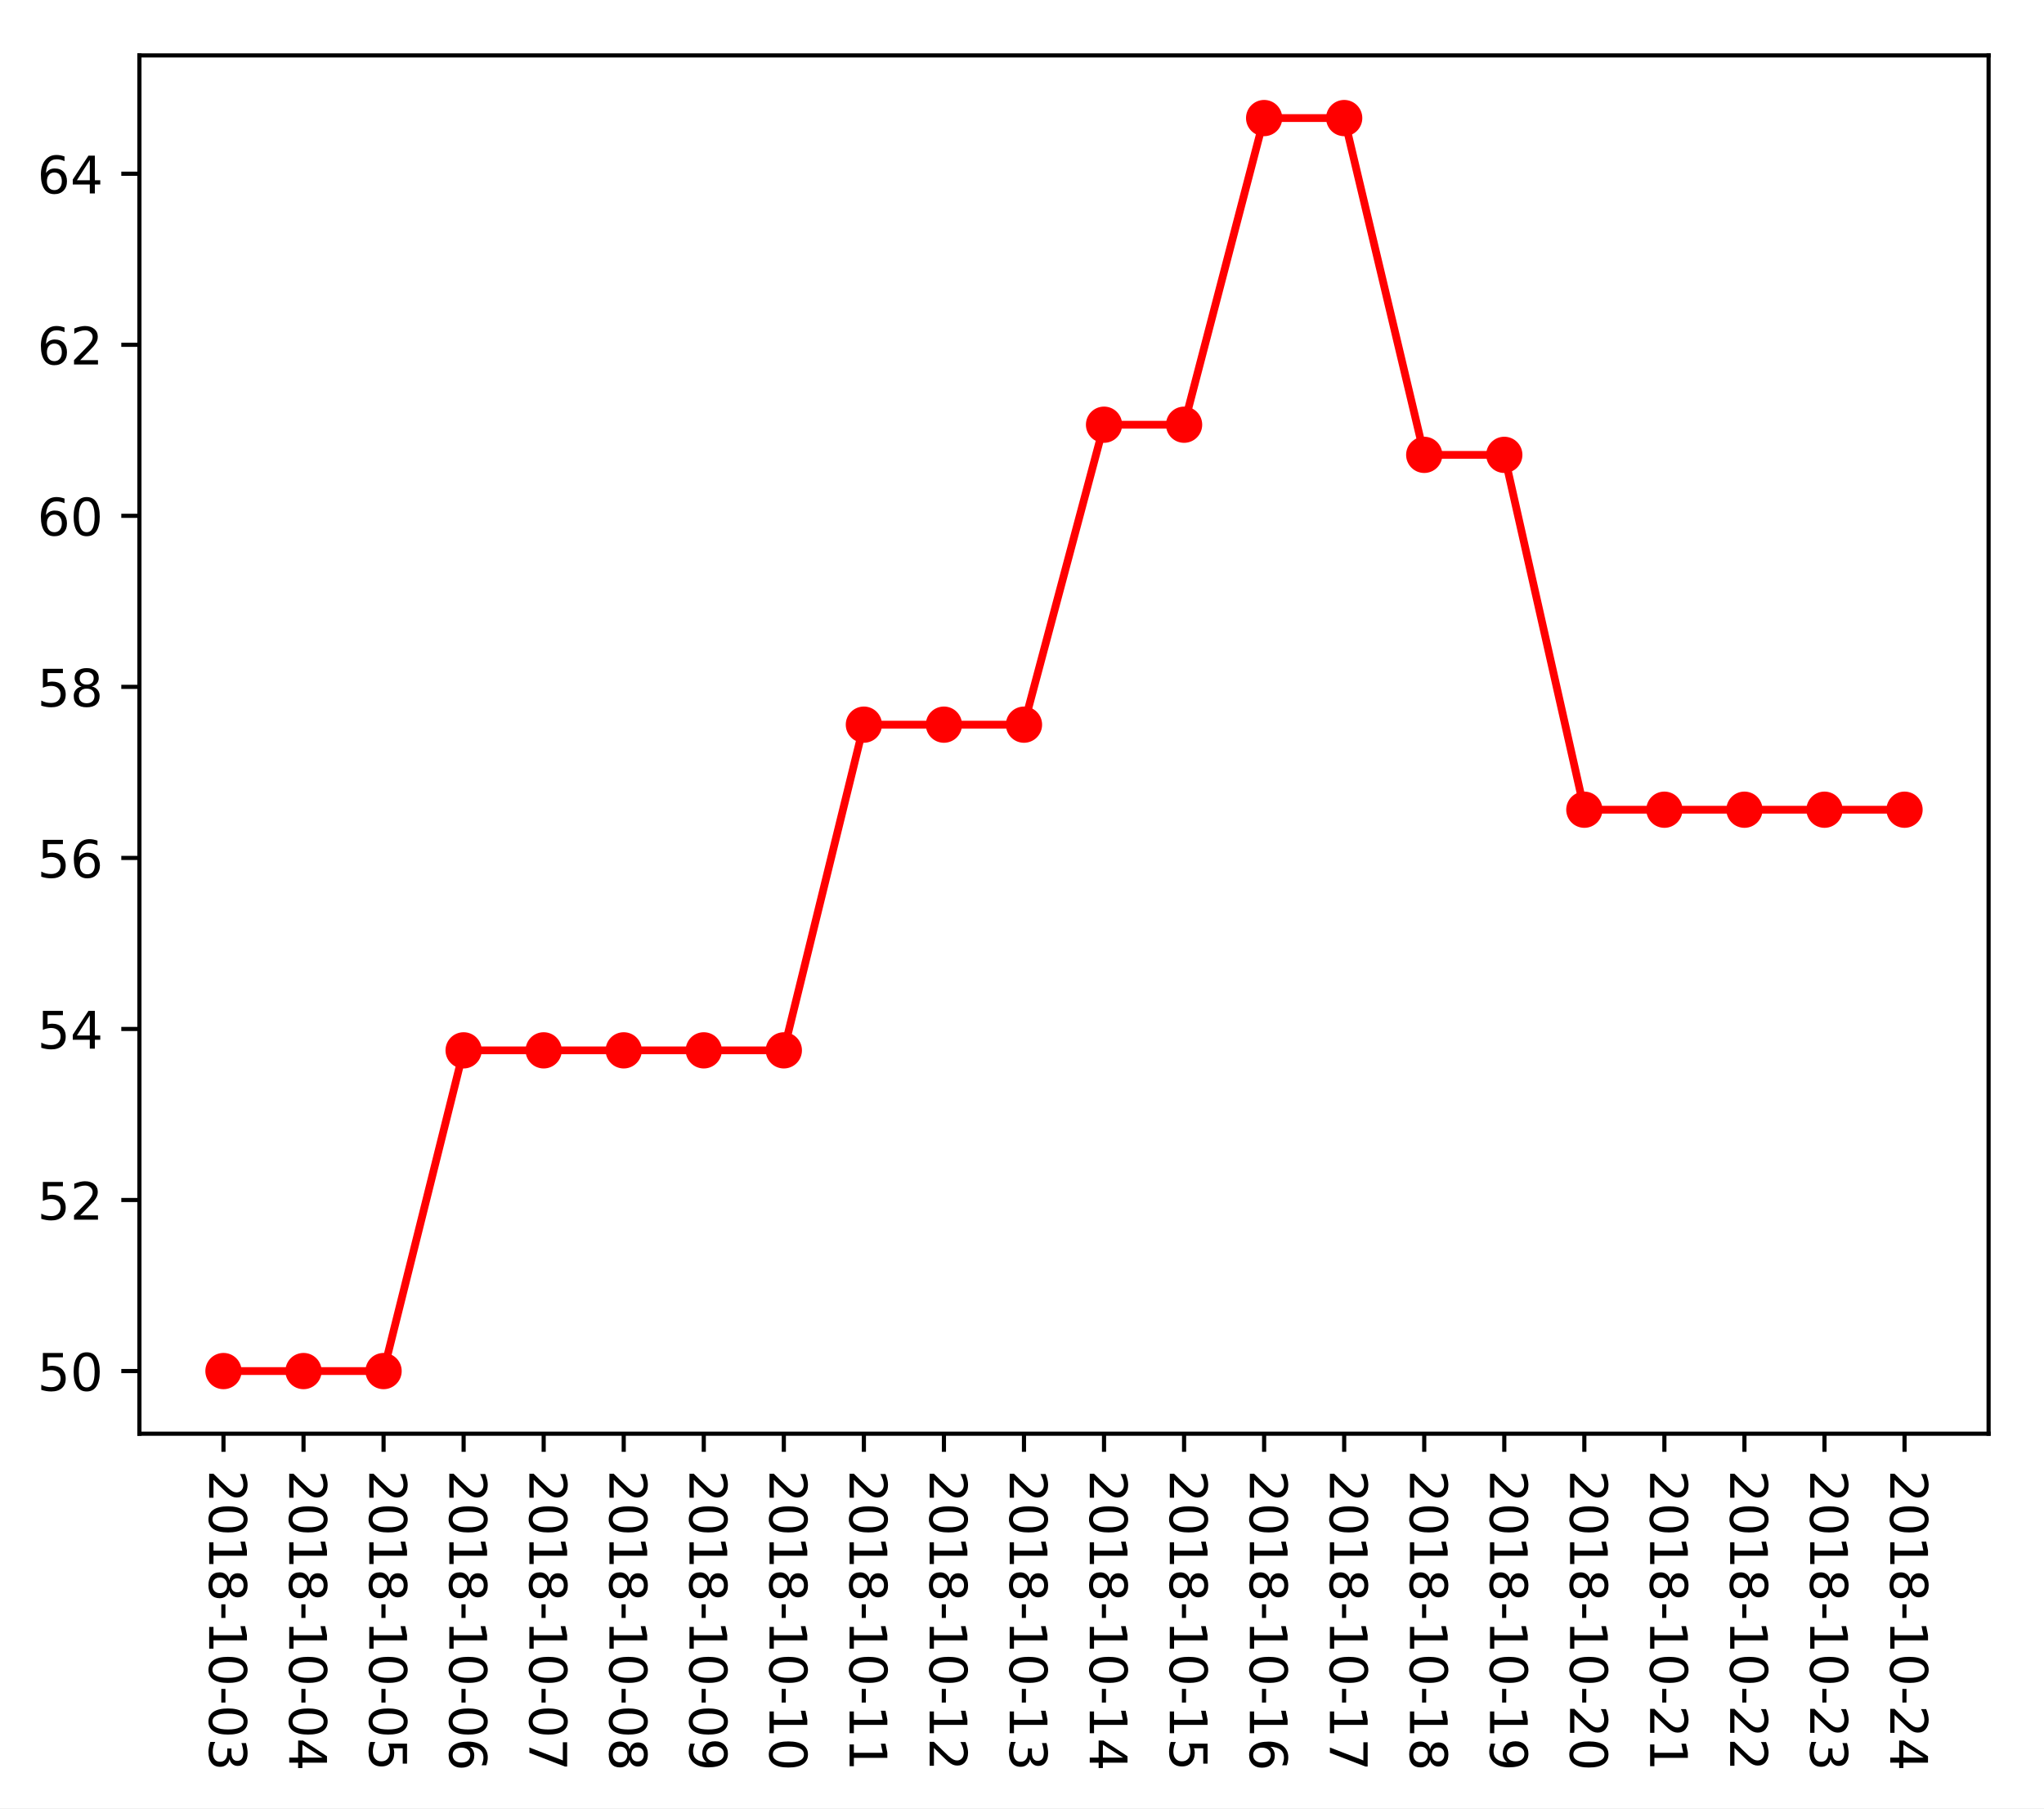
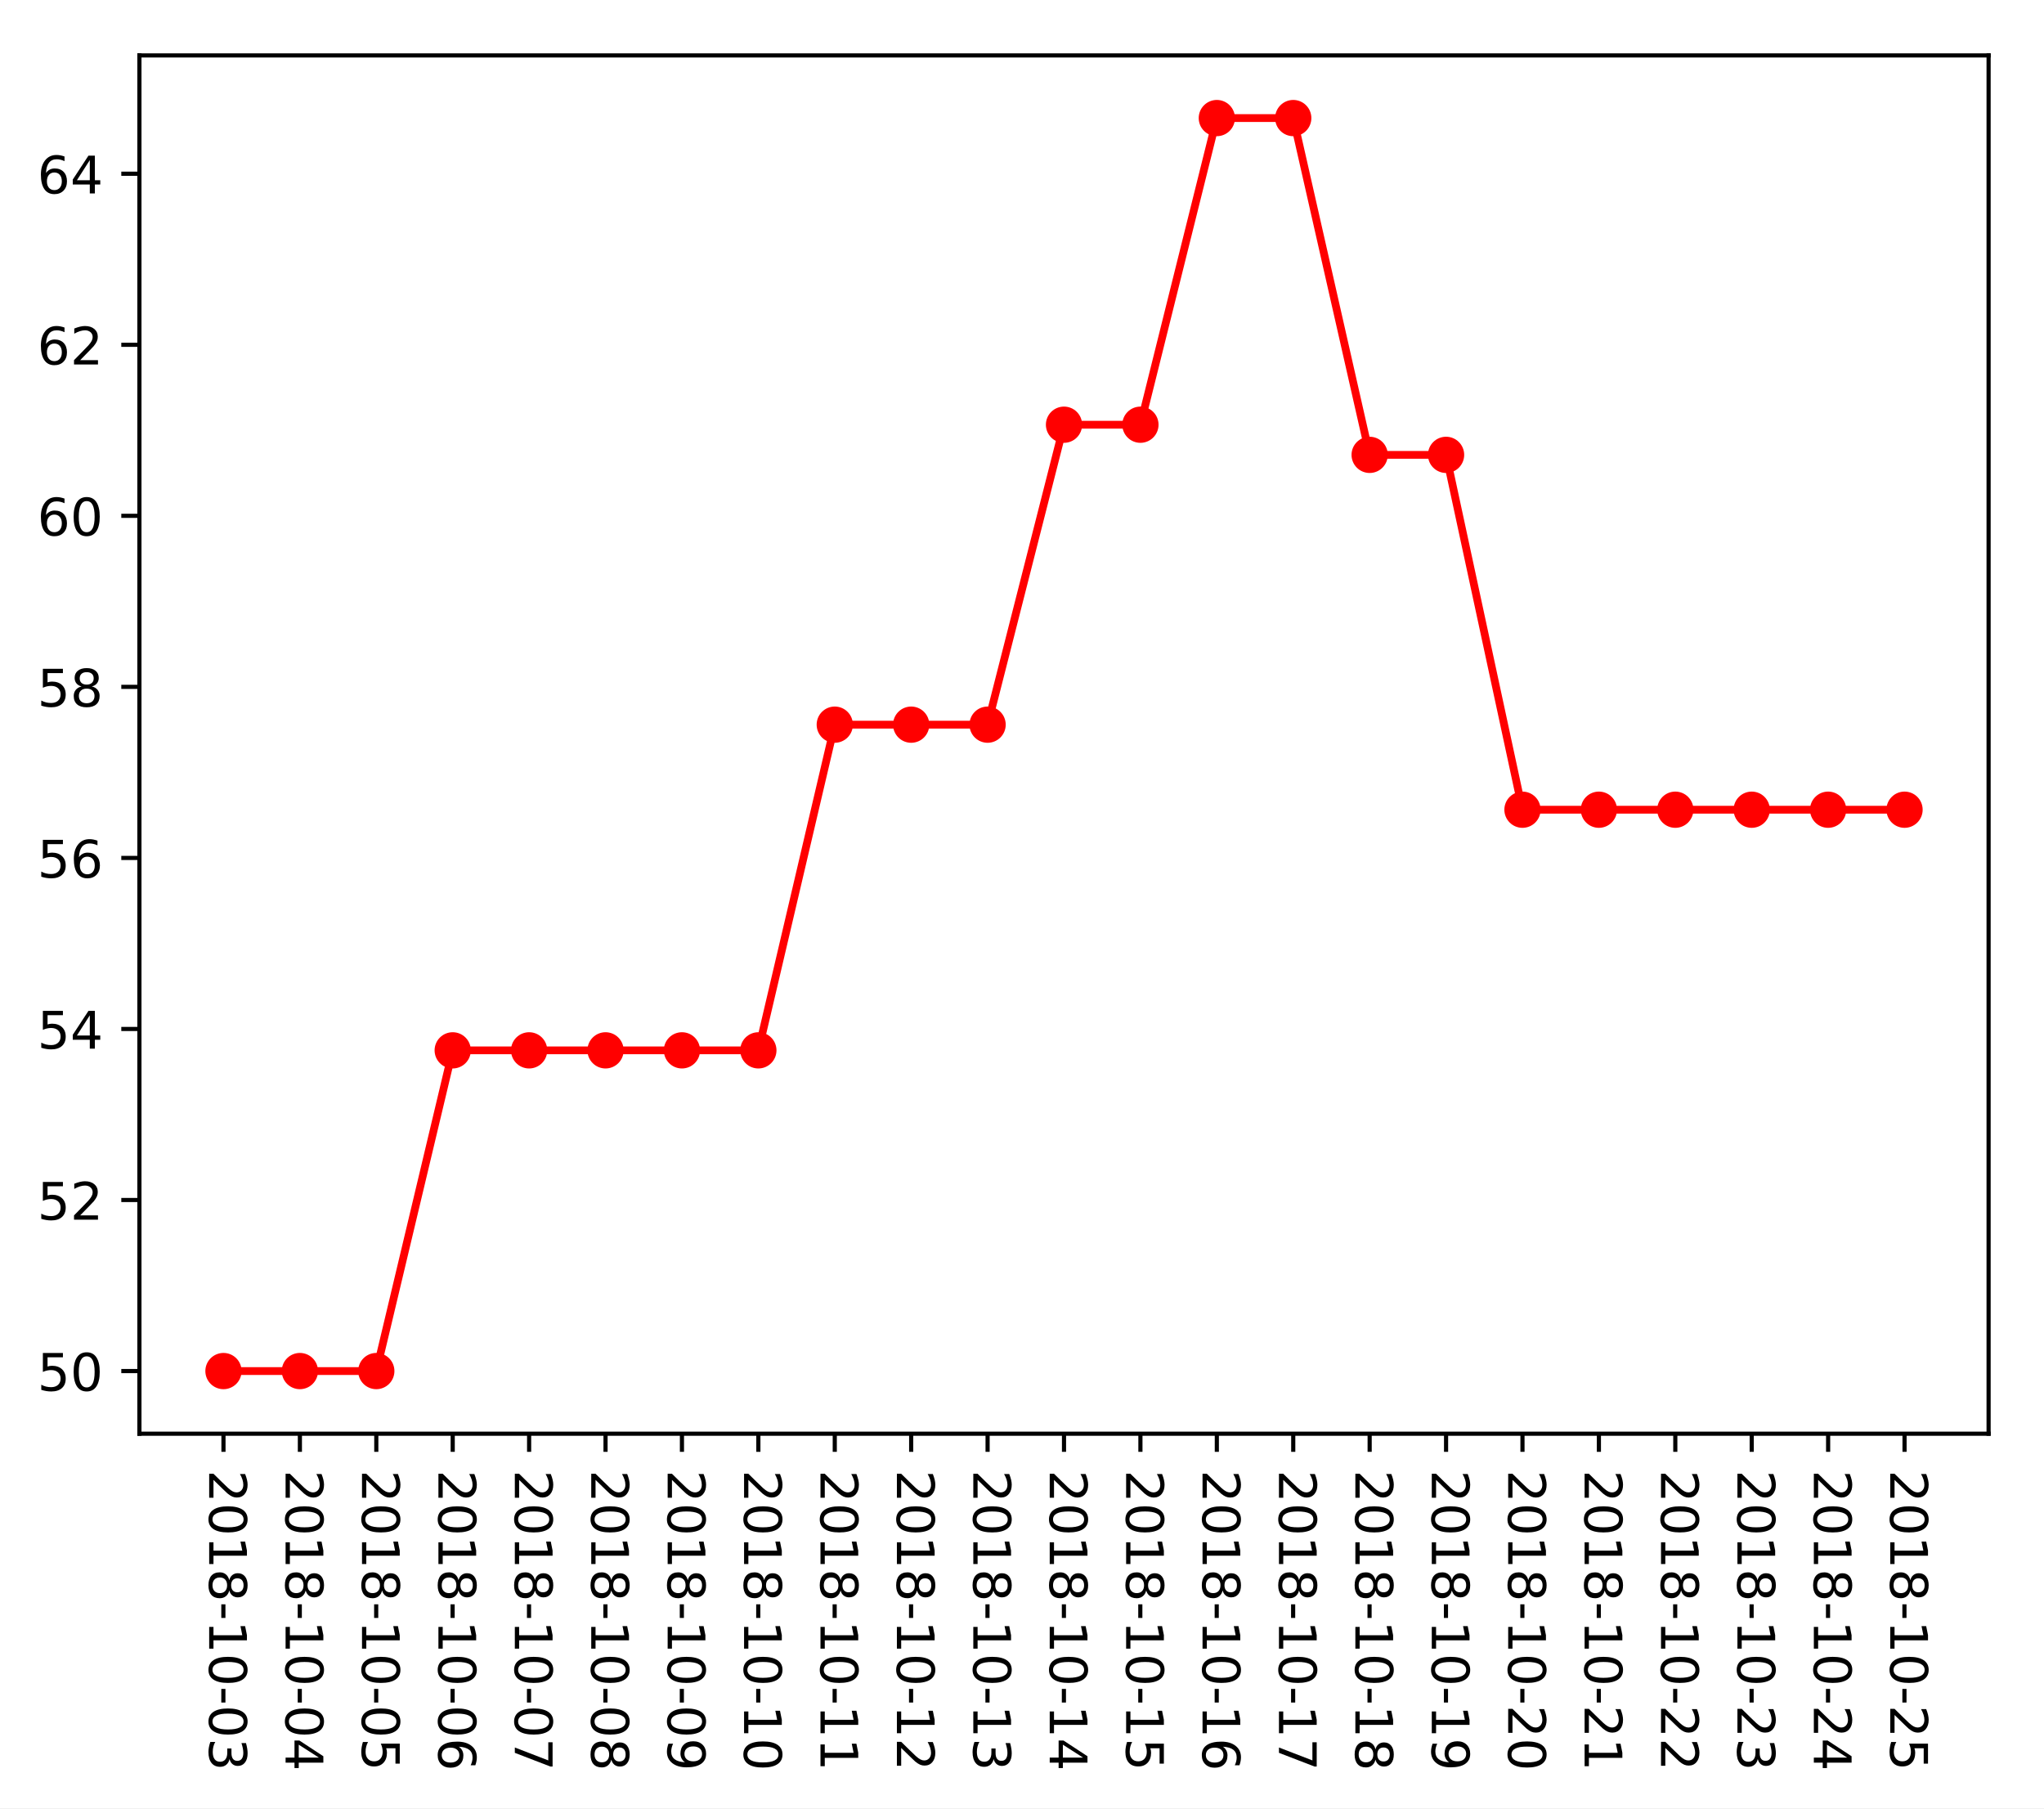
<svg xmlns="http://www.w3.org/2000/svg" xmlns:xlink="http://www.w3.org/1999/xlink" height="349.128pt" version="1.1" viewBox="0 0 394.745 349.128" width="394.745pt">
  <defs>
    <style type="text/css">
*{stroke-linecap:butt;stroke-linejoin:round;}
  </style>
  </defs>
  <g id="figure_1">
    <g id="patch_1">
      <path d="M 0 349.128  L 394.745 349.128  L 394.745 0  L 0 0  z " style="fill:#ffffff;" />
    </g>
    <g id="axes_1">
      <g id="patch_2">
        <path d="M 26.925 276.812  L 384.045 276.812  L 384.045 10.7  L 26.925 10.7  z " style="fill:#ffffff;" />
      </g>
      <g id="matplotlib.axis_1">
        <g id="xtick_1">
          <g id="line2d_1">
            <defs>
-               <path d="M 0 0  L 0 3.5  " id="m4d6536803a" style="stroke:#000000;stroke-width:0.8;" />
-             </defs>
-             <g>
-               <use style="stroke:#000000;stroke-width:0.8;" x="43.158" xlink:href="#m4d6536803a" y="276.812" />
+               <path d="M 0 0  L 0 3.5  " id="m46ad537079" style="stroke:#000000;stroke-width:0.8;" />
+             </defs>
+             <g>
+               <use style="stroke:#000000;stroke-width:0.8;" x="43.158" xlink:href="#m46ad537079" y="276.812" />
            </g>
          </g>
          <g id="text_1">
            <defs>
              <path d="M 19.188 8.297  L 53.609 8.297  L 53.609 0  L 7.328 0  L 7.328 8.297  Q 12.938 14.109 22.625 23.891  Q 32.328 33.688 34.812 36.531  Q 39.547 41.844 41.422 45.531  Q 43.312 49.219 43.312 52.781  Q 43.312 58.594 39.234 62.25  Q 35.156 65.922 28.609 65.922  Q 23.969 65.922 18.812 64.312  Q 13.672 62.703 7.812 59.422  L 7.812 69.391  Q 13.766 71.781 18.938 73  Q 24.125 74.219 28.422 74.219  Q 39.75 74.219 46.484 68.547  Q 53.219 62.891 53.219 53.422  Q 53.219 48.922 51.531 44.891  Q 49.859 40.875 45.406 35.406  Q 44.188 33.984 37.641 27.219  Q 31.109 20.453 19.188 8.297  z " id="DejaVuSans-50" />
              <path d="M 31.781 66.406  Q 24.172 66.406 20.328 58.906  Q 16.5 51.422 16.5 36.375  Q 16.5 21.391 20.328 13.891  Q 24.172 6.391 31.781 6.391  Q 39.453 6.391 43.281 13.891  Q 47.125 21.391 47.125 36.375  Q 47.125 51.422 43.281 58.906  Q 39.453 66.406 31.781 66.406  z M 31.781 74.219  Q 44.047 74.219 50.516 64.516  Q 56.984 54.828 56.984 36.375  Q 56.984 17.969 50.516 8.266  Q 44.047 -1.422 31.781 -1.422  Q 19.531 -1.422 13.062 8.266  Q 6.594 17.969 6.594 36.375  Q 6.594 54.828 13.062 64.516  Q 19.531 74.219 31.781 74.219  z " id="DejaVuSans-48" />
              <path d="M 12.406 8.297  L 28.516 8.297  L 28.516 63.922  L 10.984 60.406  L 10.984 69.391  L 28.422 72.906  L 38.281 72.906  L 38.281 8.297  L 54.391 8.297  L 54.391 0  L 12.406 0  z " id="DejaVuSans-49" />
              <path d="M 31.781 34.625  Q 24.75 34.625 20.719 30.859  Q 16.703 27.094 16.703 20.516  Q 16.703 13.922 20.719 10.156  Q 24.75 6.391 31.781 6.391  Q 38.812 6.391 42.859 10.172  Q 46.922 13.969 46.922 20.516  Q 46.922 27.094 42.891 30.859  Q 38.875 34.625 31.781 34.625  z M 21.922 38.812  Q 15.578 40.375 12.031 44.719  Q 8.5 49.078 8.5 55.328  Q 8.5 64.062 14.719 69.141  Q 20.953 74.219 31.781 74.219  Q 42.672 74.219 48.875 69.141  Q 55.078 64.062 55.078 55.328  Q 55.078 49.078 51.531 44.719  Q 48 40.375 41.703 38.812  Q 48.828 37.156 52.797 32.312  Q 56.781 27.484 56.781 20.516  Q 56.781 9.906 50.312 4.234  Q 43.844 -1.422 31.781 -1.422  Q 19.734 -1.422 13.25 4.234  Q 6.781 9.906 6.781 20.516  Q 6.781 27.484 10.781 32.312  Q 14.797 37.156 21.922 38.812  z M 18.312 54.391  Q 18.312 48.734 21.844 45.562  Q 25.391 42.391 31.781 42.391  Q 38.141 42.391 41.719 45.562  Q 45.312 48.734 45.312 54.391  Q 45.312 60.062 41.719 63.234  Q 38.141 66.406 31.781 66.406  Q 25.391 66.406 21.844 63.234  Q 18.312 60.062 18.312 54.391  z " id="DejaVuSans-56" />
              <path d="M 4.891 31.391  L 31.203 31.391  L 31.203 23.391  L 4.891 23.391  z " id="DejaVuSans-45" />
              <path d="M 40.578 39.312  Q 47.656 37.797 51.625 33  Q 55.609 28.219 55.609 21.188  Q 55.609 10.406 48.188 4.484  Q 40.766 -1.422 27.094 -1.422  Q 22.516 -1.422 17.656 -0.516  Q 12.797 0.391 7.625 2.203  L 7.625 11.719  Q 11.719 9.328 16.594 8.109  Q 21.484 6.891 26.812 6.891  Q 36.078 6.891 40.938 10.547  Q 45.797 14.203 45.797 21.188  Q 45.797 27.641 41.281 31.266  Q 36.766 34.906 28.719 34.906  L 20.219 34.906  L 20.219 43.016  L 29.109 43.016  Q 36.375 43.016 40.234 45.922  Q 44.094 48.828 44.094 54.297  Q 44.094 59.906 40.109 62.906  Q 36.141 65.922 28.719 65.922  Q 24.656 65.922 20.016 65.031  Q 15.375 64.156 9.812 62.312  L 9.812 71.094  Q 15.438 72.656 20.344 73.438  Q 25.25 74.219 29.594 74.219  Q 40.828 74.219 47.359 69.109  Q 53.906 64.016 53.906 55.328  Q 53.906 49.266 50.438 45.094  Q 46.969 40.922 40.578 39.312  z " id="DejaVuSans-51" />
            </defs>
            <g transform="translate(40.39835 283.812)rotate(-270)scale(0.1 -0.1)">
              <use xlink:href="#DejaVuSans-50" />
              <use x="63.623" xlink:href="#DejaVuSans-48" />
              <use x="127.246" xlink:href="#DejaVuSans-49" />
              <use x="190.869" xlink:href="#DejaVuSans-56" />
              <use x="254.492" xlink:href="#DejaVuSans-45" />
              <use x="290.576" xlink:href="#DejaVuSans-49" />
              <use x="354.199" xlink:href="#DejaVuSans-48" />
              <use x="417.822" xlink:href="#DejaVuSans-45" />
              <use x="453.906" xlink:href="#DejaVuSans-48" />
              <use x="517.529" xlink:href="#DejaVuSans-51" />
            </g>
          </g>
        </g>
        <g id="xtick_2">
          <g id="line2d_2">
            <g>
-               <use style="stroke:#000000;stroke-width:0.8;" x="58.617" xlink:href="#m4d6536803a" y="276.812" />
+               <use style="stroke:#000000;stroke-width:0.8;" x="57.915" xlink:href="#m46ad537079" y="276.812" />
            </g>
          </g>
          <g id="text_2">
            <defs>
              <path d="M 37.797 64.312  L 12.891 25.391  L 37.797 25.391  z M 35.203 72.906  L 47.609 72.906  L 47.609 25.391  L 58.016 25.391  L 58.016 17.188  L 47.609 17.188  L 47.609 0  L 37.797 0  L 37.797 17.188  L 4.891 17.188  L 4.891 26.703  z " id="DejaVuSans-52" />
            </defs>
-             <g transform="translate(55.85809 283.812)rotate(-270)scale(0.1 -0.1)">
+             <g transform="translate(55.15538 283.812)rotate(-270)scale(0.1 -0.1)">
              <use xlink:href="#DejaVuSans-50" />
              <use x="63.623" xlink:href="#DejaVuSans-48" />
              <use x="127.246" xlink:href="#DejaVuSans-49" />
              <use x="190.869" xlink:href="#DejaVuSans-56" />
              <use x="254.492" xlink:href="#DejaVuSans-45" />
              <use x="290.576" xlink:href="#DejaVuSans-49" />
              <use x="354.199" xlink:href="#DejaVuSans-48" />
              <use x="417.822" xlink:href="#DejaVuSans-45" />
              <use x="453.906" xlink:href="#DejaVuSans-48" />
              <use x="517.529" xlink:href="#DejaVuSans-52" />
            </g>
          </g>
        </g>
        <g id="xtick_3">
          <g id="line2d_3">
            <g>
-               <use style="stroke:#000000;stroke-width:0.8;" x="74.077" xlink:href="#m4d6536803a" y="276.812" />
+               <use style="stroke:#000000;stroke-width:0.8;" x="72.672" xlink:href="#m46ad537079" y="276.812" />
            </g>
          </g>
          <g id="text_3">
            <defs>
              <path d="M 10.797 72.906  L 49.516 72.906  L 49.516 64.594  L 19.828 64.594  L 19.828 46.734  Q 21.969 47.469 24.109 47.828  Q 26.266 48.188 28.422 48.188  Q 40.625 48.188 47.75 41.5  Q 54.891 34.812 54.891 23.391  Q 54.891 11.625 47.562 5.094  Q 40.234 -1.422 26.906 -1.422  Q 22.312 -1.422 17.547 -0.641  Q 12.797 0.141 7.719 1.703  L 7.719 11.625  Q 12.109 9.234 16.797 8.062  Q 21.484 6.891 26.703 6.891  Q 35.156 6.891 40.078 11.328  Q 45.016 15.766 45.016 23.391  Q 45.016 31 40.078 35.438  Q 35.156 39.891 26.703 39.891  Q 22.75 39.891 18.812 39.016  Q 14.891 38.141 10.797 36.281  z " id="DejaVuSans-53" />
            </defs>
-             <g transform="translate(71.31783 283.812)rotate(-270)scale(0.1 -0.1)">
+             <g transform="translate(69.9124 283.812)rotate(-270)scale(0.1 -0.1)">
              <use xlink:href="#DejaVuSans-50" />
              <use x="63.623" xlink:href="#DejaVuSans-48" />
              <use x="127.246" xlink:href="#DejaVuSans-49" />
              <use x="190.869" xlink:href="#DejaVuSans-56" />
              <use x="254.492" xlink:href="#DejaVuSans-45" />
              <use x="290.576" xlink:href="#DejaVuSans-49" />
              <use x="354.199" xlink:href="#DejaVuSans-48" />
              <use x="417.822" xlink:href="#DejaVuSans-45" />
              <use x="453.906" xlink:href="#DejaVuSans-48" />
              <use x="517.529" xlink:href="#DejaVuSans-53" />
            </g>
          </g>
        </g>
        <g id="xtick_4">
          <g id="line2d_4">
            <g>
-               <use style="stroke:#000000;stroke-width:0.8;" x="89.537" xlink:href="#m4d6536803a" y="276.812" />
+               <use style="stroke:#000000;stroke-width:0.8;" x="87.429" xlink:href="#m46ad537079" y="276.812" />
            </g>
          </g>
          <g id="text_4">
            <defs>
              <path d="M 33.016 40.375  Q 26.375 40.375 22.484 35.828  Q 18.609 31.297 18.609 23.391  Q 18.609 15.531 22.484 10.953  Q 26.375 6.391 33.016 6.391  Q 39.656 6.391 43.531 10.953  Q 47.406 15.531 47.406 23.391  Q 47.406 31.297 43.531 35.828  Q 39.656 40.375 33.016 40.375  z M 52.594 71.297  L 52.594 62.312  Q 48.875 64.062 45.094 64.984  Q 41.312 65.922 37.594 65.922  Q 27.828 65.922 22.672 59.328  Q 17.531 52.734 16.797 39.406  Q 19.672 43.656 24.016 45.922  Q 28.375 48.188 33.594 48.188  Q 44.578 48.188 50.953 41.516  Q 57.328 34.859 57.328 23.391  Q 57.328 12.156 50.688 5.359  Q 44.047 -1.422 33.016 -1.422  Q 20.359 -1.422 13.672 8.266  Q 6.984 17.969 6.984 36.375  Q 6.984 53.656 15.188 63.938  Q 23.391 74.219 37.203 74.219  Q 40.922 74.219 44.703 73.484  Q 48.484 72.75 52.594 71.297  z " id="DejaVuSans-54" />
            </defs>
-             <g transform="translate(86.77757 283.812)rotate(-270)scale(0.1 -0.1)">
+             <g transform="translate(84.66943 283.812)rotate(-270)scale(0.1 -0.1)">
              <use xlink:href="#DejaVuSans-50" />
              <use x="63.623" xlink:href="#DejaVuSans-48" />
              <use x="127.246" xlink:href="#DejaVuSans-49" />
              <use x="190.869" xlink:href="#DejaVuSans-56" />
              <use x="254.492" xlink:href="#DejaVuSans-45" />
              <use x="290.576" xlink:href="#DejaVuSans-49" />
              <use x="354.199" xlink:href="#DejaVuSans-48" />
              <use x="417.822" xlink:href="#DejaVuSans-45" />
              <use x="453.906" xlink:href="#DejaVuSans-48" />
              <use x="517.529" xlink:href="#DejaVuSans-54" />
            </g>
          </g>
        </g>
        <g id="xtick_5">
          <g id="line2d_5">
            <g>
-               <use style="stroke:#000000;stroke-width:0.8;" x="104.997" xlink:href="#m4d6536803a" y="276.812" />
+               <use style="stroke:#000000;stroke-width:0.8;" x="102.186" xlink:href="#m46ad537079" y="276.812" />
            </g>
          </g>
          <g id="text_5">
            <defs>
              <path d="M 8.203 72.906  L 55.078 72.906  L 55.078 68.703  L 28.609 0  L 18.312 0  L 43.219 64.594  L 8.203 64.594  z " id="DejaVuSans-55" />
            </defs>
-             <g transform="translate(102.2373 283.812)rotate(-270)scale(0.1 -0.1)">
+             <g transform="translate(99.42645 283.812)rotate(-270)scale(0.1 -0.1)">
              <use xlink:href="#DejaVuSans-50" />
              <use x="63.623" xlink:href="#DejaVuSans-48" />
              <use x="127.246" xlink:href="#DejaVuSans-49" />
              <use x="190.869" xlink:href="#DejaVuSans-56" />
              <use x="254.492" xlink:href="#DejaVuSans-45" />
              <use x="290.576" xlink:href="#DejaVuSans-49" />
              <use x="354.199" xlink:href="#DejaVuSans-48" />
              <use x="417.822" xlink:href="#DejaVuSans-45" />
              <use x="453.906" xlink:href="#DejaVuSans-48" />
              <use x="517.529" xlink:href="#DejaVuSans-55" />
            </g>
          </g>
        </g>
        <g id="xtick_6">
          <g id="line2d_6">
            <g>
-               <use style="stroke:#000000;stroke-width:0.8;" x="120.456" xlink:href="#m4d6536803a" y="276.812" />
+               <use style="stroke:#000000;stroke-width:0.8;" x="116.943" xlink:href="#m46ad537079" y="276.812" />
            </g>
          </g>
          <g id="text_6">
-             <g transform="translate(117.6971 283.812)rotate(-270)scale(0.1 -0.1)">
+             <g transform="translate(114.1835 283.812)rotate(-270)scale(0.1 -0.1)">
              <use xlink:href="#DejaVuSans-50" />
              <use x="63.623" xlink:href="#DejaVuSans-48" />
              <use x="127.246" xlink:href="#DejaVuSans-49" />
              <use x="190.869" xlink:href="#DejaVuSans-56" />
              <use x="254.492" xlink:href="#DejaVuSans-45" />
              <use x="290.576" xlink:href="#DejaVuSans-49" />
              <use x="354.199" xlink:href="#DejaVuSans-48" />
              <use x="417.822" xlink:href="#DejaVuSans-45" />
              <use x="453.906" xlink:href="#DejaVuSans-48" />
              <use x="517.529" xlink:href="#DejaVuSans-56" />
            </g>
          </g>
        </g>
        <g id="xtick_7">
          <g id="line2d_7">
            <g>
-               <use style="stroke:#000000;stroke-width:0.8;" x="135.916" xlink:href="#m4d6536803a" y="276.812" />
+               <use style="stroke:#000000;stroke-width:0.8;" x="131.7" xlink:href="#m46ad537079" y="276.812" />
            </g>
          </g>
          <g id="text_7">
            <defs>
              <path d="M 10.984 1.516  L 10.984 10.5  Q 14.703 8.734 18.5 7.812  Q 22.312 6.891 25.984 6.891  Q 35.75 6.891 40.891 13.453  Q 46.047 20.016 46.781 33.406  Q 43.953 29.203 39.594 26.953  Q 35.25 24.703 29.984 24.703  Q 19.047 24.703 12.672 31.312  Q 6.297 37.938 6.297 49.422  Q 6.297 60.641 12.938 67.422  Q 19.578 74.219 30.609 74.219  Q 43.266 74.219 49.922 64.516  Q 56.594 54.828 56.594 36.375  Q 56.594 19.141 48.406 8.859  Q 40.234 -1.422 26.422 -1.422  Q 22.703 -1.422 18.891 -0.688  Q 15.094 0.047 10.984 1.516  z M 30.609 32.422  Q 37.25 32.422 41.125 36.953  Q 45.016 41.5 45.016 49.422  Q 45.016 57.281 41.125 61.844  Q 37.25 66.406 30.609 66.406  Q 23.969 66.406 20.094 61.844  Q 16.219 57.281 16.219 49.422  Q 16.219 41.5 20.094 36.953  Q 23.969 32.422 30.609 32.422  z " id="DejaVuSans-57" />
            </defs>
-             <g transform="translate(133.1568 283.812)rotate(-270)scale(0.1 -0.1)">
+             <g transform="translate(128.9405 283.812)rotate(-270)scale(0.1 -0.1)">
              <use xlink:href="#DejaVuSans-50" />
              <use x="63.623" xlink:href="#DejaVuSans-48" />
              <use x="127.246" xlink:href="#DejaVuSans-49" />
              <use x="190.869" xlink:href="#DejaVuSans-56" />
              <use x="254.492" xlink:href="#DejaVuSans-45" />
              <use x="290.576" xlink:href="#DejaVuSans-49" />
              <use x="354.199" xlink:href="#DejaVuSans-48" />
              <use x="417.822" xlink:href="#DejaVuSans-45" />
              <use x="453.906" xlink:href="#DejaVuSans-48" />
              <use x="517.529" xlink:href="#DejaVuSans-57" />
            </g>
          </g>
        </g>
        <g id="xtick_8">
          <g id="line2d_8">
            <g>
-               <use style="stroke:#000000;stroke-width:0.8;" x="151.376" xlink:href="#m4d6536803a" y="276.812" />
+               <use style="stroke:#000000;stroke-width:0.8;" x="146.457" xlink:href="#m46ad537079" y="276.812" />
            </g>
          </g>
          <g id="text_8">
-             <g transform="translate(148.6165 283.812)rotate(-270)scale(0.1 -0.1)">
+             <g transform="translate(143.6975 283.812)rotate(-270)scale(0.1 -0.1)">
              <use xlink:href="#DejaVuSans-50" />
              <use x="63.623" xlink:href="#DejaVuSans-48" />
              <use x="127.246" xlink:href="#DejaVuSans-49" />
              <use x="190.869" xlink:href="#DejaVuSans-56" />
              <use x="254.492" xlink:href="#DejaVuSans-45" />
              <use x="290.576" xlink:href="#DejaVuSans-49" />
              <use x="354.199" xlink:href="#DejaVuSans-48" />
              <use x="417.822" xlink:href="#DejaVuSans-45" />
              <use x="453.906" xlink:href="#DejaVuSans-49" />
              <use x="517.529" xlink:href="#DejaVuSans-48" />
            </g>
          </g>
        </g>
        <g id="xtick_9">
          <g id="line2d_9">
            <g>
-               <use style="stroke:#000000;stroke-width:0.8;" x="166.836" xlink:href="#m4d6536803a" y="276.812" />
+               <use style="stroke:#000000;stroke-width:0.8;" x="161.214" xlink:href="#m46ad537079" y="276.812" />
            </g>
          </g>
          <g id="text_9">
-             <g transform="translate(164.0763 283.812)rotate(-270)scale(0.1 -0.1)">
+             <g transform="translate(158.4546 283.812)rotate(-270)scale(0.1 -0.1)">
              <use xlink:href="#DejaVuSans-50" />
              <use x="63.623" xlink:href="#DejaVuSans-48" />
              <use x="127.246" xlink:href="#DejaVuSans-49" />
              <use x="190.869" xlink:href="#DejaVuSans-56" />
              <use x="254.492" xlink:href="#DejaVuSans-45" />
              <use x="290.576" xlink:href="#DejaVuSans-49" />
              <use x="354.199" xlink:href="#DejaVuSans-48" />
              <use x="417.822" xlink:href="#DejaVuSans-45" />
              <use x="453.906" xlink:href="#DejaVuSans-49" />
              <use x="517.529" xlink:href="#DejaVuSans-49" />
            </g>
          </g>
        </g>
        <g id="xtick_10">
          <g id="line2d_10">
            <g>
-               <use style="stroke:#000000;stroke-width:0.8;" x="182.295" xlink:href="#m4d6536803a" y="276.812" />
+               <use style="stroke:#000000;stroke-width:0.8;" x="175.971" xlink:href="#m46ad537079" y="276.812" />
            </g>
          </g>
          <g id="text_10">
-             <g transform="translate(179.536 283.812)rotate(-270)scale(0.1 -0.1)">
+             <g transform="translate(173.2116 283.812)rotate(-270)scale(0.1 -0.1)">
              <use xlink:href="#DejaVuSans-50" />
              <use x="63.623" xlink:href="#DejaVuSans-48" />
              <use x="127.246" xlink:href="#DejaVuSans-49" />
              <use x="190.869" xlink:href="#DejaVuSans-56" />
              <use x="254.492" xlink:href="#DejaVuSans-45" />
              <use x="290.576" xlink:href="#DejaVuSans-49" />
              <use x="354.199" xlink:href="#DejaVuSans-48" />
              <use x="417.822" xlink:href="#DejaVuSans-45" />
              <use x="453.906" xlink:href="#DejaVuSans-49" />
              <use x="517.529" xlink:href="#DejaVuSans-50" />
            </g>
          </g>
        </g>
        <g id="xtick_11">
          <g id="line2d_11">
            <g>
-               <use style="stroke:#000000;stroke-width:0.8;" x="197.755" xlink:href="#m4d6536803a" y="276.812" />
+               <use style="stroke:#000000;stroke-width:0.8;" x="190.728" xlink:href="#m46ad537079" y="276.812" />
            </g>
          </g>
          <g id="text_11">
-             <g transform="translate(194.9958 283.812)rotate(-270)scale(0.1 -0.1)">
+             <g transform="translate(187.9686 283.812)rotate(-270)scale(0.1 -0.1)">
              <use xlink:href="#DejaVuSans-50" />
              <use x="63.623" xlink:href="#DejaVuSans-48" />
              <use x="127.246" xlink:href="#DejaVuSans-49" />
              <use x="190.869" xlink:href="#DejaVuSans-56" />
              <use x="254.492" xlink:href="#DejaVuSans-45" />
              <use x="290.576" xlink:href="#DejaVuSans-49" />
              <use x="354.199" xlink:href="#DejaVuSans-48" />
              <use x="417.822" xlink:href="#DejaVuSans-45" />
              <use x="453.906" xlink:href="#DejaVuSans-49" />
              <use x="517.529" xlink:href="#DejaVuSans-51" />
            </g>
          </g>
        </g>
        <g id="xtick_12">
          <g id="line2d_12">
            <g>
-               <use style="stroke:#000000;stroke-width:0.8;" x="213.215" xlink:href="#m4d6536803a" y="276.812" />
+               <use style="stroke:#000000;stroke-width:0.8;" x="205.485" xlink:href="#m46ad537079" y="276.812" />
            </g>
          </g>
          <g id="text_12">
-             <g transform="translate(210.4555 283.812)rotate(-270)scale(0.1 -0.1)">
+             <g transform="translate(202.7256 283.812)rotate(-270)scale(0.1 -0.1)">
              <use xlink:href="#DejaVuSans-50" />
              <use x="63.623" xlink:href="#DejaVuSans-48" />
              <use x="127.246" xlink:href="#DejaVuSans-49" />
              <use x="190.869" xlink:href="#DejaVuSans-56" />
              <use x="254.492" xlink:href="#DejaVuSans-45" />
              <use x="290.576" xlink:href="#DejaVuSans-49" />
              <use x="354.199" xlink:href="#DejaVuSans-48" />
              <use x="417.822" xlink:href="#DejaVuSans-45" />
              <use x="453.906" xlink:href="#DejaVuSans-49" />
              <use x="517.529" xlink:href="#DejaVuSans-52" />
            </g>
          </g>
        </g>
        <g id="xtick_13">
          <g id="line2d_13">
            <g>
-               <use style="stroke:#000000;stroke-width:0.8;" x="228.675" xlink:href="#m4d6536803a" y="276.812" />
+               <use style="stroke:#000000;stroke-width:0.8;" x="220.242" xlink:href="#m46ad537079" y="276.812" />
            </g>
          </g>
          <g id="text_13">
-             <g transform="translate(225.9152 283.812)rotate(-270)scale(0.1 -0.1)">
+             <g transform="translate(217.4827 283.812)rotate(-270)scale(0.1 -0.1)">
              <use xlink:href="#DejaVuSans-50" />
              <use x="63.623" xlink:href="#DejaVuSans-48" />
              <use x="127.246" xlink:href="#DejaVuSans-49" />
              <use x="190.869" xlink:href="#DejaVuSans-56" />
              <use x="254.492" xlink:href="#DejaVuSans-45" />
              <use x="290.576" xlink:href="#DejaVuSans-49" />
              <use x="354.199" xlink:href="#DejaVuSans-48" />
              <use x="417.822" xlink:href="#DejaVuSans-45" />
              <use x="453.906" xlink:href="#DejaVuSans-49" />
              <use x="517.529" xlink:href="#DejaVuSans-53" />
            </g>
          </g>
        </g>
        <g id="xtick_14">
          <g id="line2d_14">
            <g>
-               <use style="stroke:#000000;stroke-width:0.8;" x="244.134" xlink:href="#m4d6536803a" y="276.812" />
+               <use style="stroke:#000000;stroke-width:0.8;" x="234.999" xlink:href="#m46ad537079" y="276.812" />
            </g>
          </g>
          <g id="text_14">
-             <g transform="translate(241.375 283.812)rotate(-270)scale(0.1 -0.1)">
+             <g transform="translate(232.2397 283.812)rotate(-270)scale(0.1 -0.1)">
              <use xlink:href="#DejaVuSans-50" />
              <use x="63.623" xlink:href="#DejaVuSans-48" />
              <use x="127.246" xlink:href="#DejaVuSans-49" />
              <use x="190.869" xlink:href="#DejaVuSans-56" />
              <use x="254.492" xlink:href="#DejaVuSans-45" />
              <use x="290.576" xlink:href="#DejaVuSans-49" />
              <use x="354.199" xlink:href="#DejaVuSans-48" />
              <use x="417.822" xlink:href="#DejaVuSans-45" />
              <use x="453.906" xlink:href="#DejaVuSans-49" />
              <use x="517.529" xlink:href="#DejaVuSans-54" />
            </g>
          </g>
        </g>
        <g id="xtick_15">
          <g id="line2d_15">
            <g>
-               <use style="stroke:#000000;stroke-width:0.8;" x="259.594" xlink:href="#m4d6536803a" y="276.812" />
+               <use style="stroke:#000000;stroke-width:0.8;" x="249.756" xlink:href="#m46ad537079" y="276.812" />
            </g>
          </g>
          <g id="text_15">
-             <g transform="translate(256.8347 283.812)rotate(-270)scale(0.1 -0.1)">
+             <g transform="translate(246.9967 283.812)rotate(-270)scale(0.1 -0.1)">
              <use xlink:href="#DejaVuSans-50" />
              <use x="63.623" xlink:href="#DejaVuSans-48" />
              <use x="127.246" xlink:href="#DejaVuSans-49" />
              <use x="190.869" xlink:href="#DejaVuSans-56" />
              <use x="254.492" xlink:href="#DejaVuSans-45" />
              <use x="290.576" xlink:href="#DejaVuSans-49" />
              <use x="354.199" xlink:href="#DejaVuSans-48" />
              <use x="417.822" xlink:href="#DejaVuSans-45" />
              <use x="453.906" xlink:href="#DejaVuSans-49" />
              <use x="517.529" xlink:href="#DejaVuSans-55" />
            </g>
          </g>
        </g>
        <g id="xtick_16">
          <g id="line2d_16">
            <g>
-               <use style="stroke:#000000;stroke-width:0.8;" x="275.054" xlink:href="#m4d6536803a" y="276.812" />
+               <use style="stroke:#000000;stroke-width:0.8;" x="264.513" xlink:href="#m46ad537079" y="276.812" />
            </g>
          </g>
          <g id="text_16">
-             <g transform="translate(272.2945 283.812)rotate(-270)scale(0.1 -0.1)">
+             <g transform="translate(261.7537 283.812)rotate(-270)scale(0.1 -0.1)">
              <use xlink:href="#DejaVuSans-50" />
              <use x="63.623" xlink:href="#DejaVuSans-48" />
              <use x="127.246" xlink:href="#DejaVuSans-49" />
              <use x="190.869" xlink:href="#DejaVuSans-56" />
              <use x="254.492" xlink:href="#DejaVuSans-45" />
              <use x="290.576" xlink:href="#DejaVuSans-49" />
              <use x="354.199" xlink:href="#DejaVuSans-48" />
              <use x="417.822" xlink:href="#DejaVuSans-45" />
              <use x="453.906" xlink:href="#DejaVuSans-49" />
              <use x="517.529" xlink:href="#DejaVuSans-56" />
            </g>
          </g>
        </g>
        <g id="xtick_17">
          <g id="line2d_17">
            <g>
-               <use style="stroke:#000000;stroke-width:0.8;" x="290.514" xlink:href="#m4d6536803a" y="276.812" />
+               <use style="stroke:#000000;stroke-width:0.8;" x="279.27" xlink:href="#m46ad537079" y="276.812" />
            </g>
          </g>
          <g id="text_17">
-             <g transform="translate(287.7542 283.812)rotate(-270)scale(0.1 -0.1)">
+             <g transform="translate(276.5107 283.812)rotate(-270)scale(0.1 -0.1)">
              <use xlink:href="#DejaVuSans-50" />
              <use x="63.623" xlink:href="#DejaVuSans-48" />
              <use x="127.246" xlink:href="#DejaVuSans-49" />
              <use x="190.869" xlink:href="#DejaVuSans-56" />
              <use x="254.492" xlink:href="#DejaVuSans-45" />
              <use x="290.576" xlink:href="#DejaVuSans-49" />
              <use x="354.199" xlink:href="#DejaVuSans-48" />
              <use x="417.822" xlink:href="#DejaVuSans-45" />
              <use x="453.906" xlink:href="#DejaVuSans-49" />
              <use x="517.529" xlink:href="#DejaVuSans-57" />
            </g>
          </g>
        </g>
        <g id="xtick_18">
          <g id="line2d_18">
            <g>
-               <use style="stroke:#000000;stroke-width:0.8;" x="305.973" xlink:href="#m4d6536803a" y="276.812" />
+               <use style="stroke:#000000;stroke-width:0.8;" x="294.027" xlink:href="#m46ad537079" y="276.812" />
            </g>
          </g>
          <g id="text_18">
-             <g transform="translate(303.2139 283.812)rotate(-270)scale(0.1 -0.1)">
+             <g transform="translate(291.2678 283.812)rotate(-270)scale(0.1 -0.1)">
              <use xlink:href="#DejaVuSans-50" />
              <use x="63.623" xlink:href="#DejaVuSans-48" />
              <use x="127.246" xlink:href="#DejaVuSans-49" />
              <use x="190.869" xlink:href="#DejaVuSans-56" />
              <use x="254.492" xlink:href="#DejaVuSans-45" />
              <use x="290.576" xlink:href="#DejaVuSans-49" />
              <use x="354.199" xlink:href="#DejaVuSans-48" />
              <use x="417.822" xlink:href="#DejaVuSans-45" />
              <use x="453.906" xlink:href="#DejaVuSans-50" />
              <use x="517.529" xlink:href="#DejaVuSans-48" />
            </g>
          </g>
        </g>
        <g id="xtick_19">
          <g id="line2d_19">
            <g>
-               <use style="stroke:#000000;stroke-width:0.8;" x="321.433" xlink:href="#m4d6536803a" y="276.812" />
+               <use style="stroke:#000000;stroke-width:0.8;" x="308.784" xlink:href="#m46ad537079" y="276.812" />
            </g>
          </g>
          <g id="text_19">
-             <g transform="translate(318.6737 283.812)rotate(-270)scale(0.1 -0.1)">
+             <g transform="translate(306.0248 283.812)rotate(-270)scale(0.1 -0.1)">
              <use xlink:href="#DejaVuSans-50" />
              <use x="63.623" xlink:href="#DejaVuSans-48" />
              <use x="127.246" xlink:href="#DejaVuSans-49" />
              <use x="190.869" xlink:href="#DejaVuSans-56" />
              <use x="254.492" xlink:href="#DejaVuSans-45" />
              <use x="290.576" xlink:href="#DejaVuSans-49" />
              <use x="354.199" xlink:href="#DejaVuSans-48" />
              <use x="417.822" xlink:href="#DejaVuSans-45" />
              <use x="453.906" xlink:href="#DejaVuSans-50" />
              <use x="517.529" xlink:href="#DejaVuSans-49" />
            </g>
          </g>
        </g>
        <g id="xtick_20">
          <g id="line2d_20">
            <g>
-               <use style="stroke:#000000;stroke-width:0.8;" x="336.893" xlink:href="#m4d6536803a" y="276.812" />
+               <use style="stroke:#000000;stroke-width:0.8;" x="323.541" xlink:href="#m46ad537079" y="276.812" />
            </g>
          </g>
          <g id="text_20">
-             <g transform="translate(334.1334 283.812)rotate(-270)scale(0.1 -0.1)">
+             <g transform="translate(320.7818 283.812)rotate(-270)scale(0.1 -0.1)">
              <use xlink:href="#DejaVuSans-50" />
              <use x="63.623" xlink:href="#DejaVuSans-48" />
              <use x="127.246" xlink:href="#DejaVuSans-49" />
              <use x="190.869" xlink:href="#DejaVuSans-56" />
              <use x="254.492" xlink:href="#DejaVuSans-45" />
              <use x="290.576" xlink:href="#DejaVuSans-49" />
              <use x="354.199" xlink:href="#DejaVuSans-48" />
              <use x="417.822" xlink:href="#DejaVuSans-45" />
              <use x="453.906" xlink:href="#DejaVuSans-50" />
              <use x="517.529" xlink:href="#DejaVuSans-50" />
            </g>
          </g>
        </g>
        <g id="xtick_21">
          <g id="line2d_21">
            <g>
-               <use style="stroke:#000000;stroke-width:0.8;" x="352.353" xlink:href="#m4d6536803a" y="276.812" />
+               <use style="stroke:#000000;stroke-width:0.8;" x="338.298" xlink:href="#m46ad537079" y="276.812" />
            </g>
          </g>
          <g id="text_21">
-             <g transform="translate(349.5932 283.812)rotate(-270)scale(0.1 -0.1)">
+             <g transform="translate(335.5388 283.812)rotate(-270)scale(0.1 -0.1)">
              <use xlink:href="#DejaVuSans-50" />
              <use x="63.623" xlink:href="#DejaVuSans-48" />
              <use x="127.246" xlink:href="#DejaVuSans-49" />
              <use x="190.869" xlink:href="#DejaVuSans-56" />
              <use x="254.492" xlink:href="#DejaVuSans-45" />
              <use x="290.576" xlink:href="#DejaVuSans-49" />
              <use x="354.199" xlink:href="#DejaVuSans-48" />
              <use x="417.822" xlink:href="#DejaVuSans-45" />
              <use x="453.906" xlink:href="#DejaVuSans-50" />
              <use x="517.529" xlink:href="#DejaVuSans-51" />
            </g>
          </g>
        </g>
        <g id="xtick_22">
          <g id="line2d_22">
            <g>
-               <use style="stroke:#000000;stroke-width:0.8;" x="367.812" xlink:href="#m4d6536803a" y="276.812" />
+               <use style="stroke:#000000;stroke-width:0.8;" x="353.055" xlink:href="#m46ad537079" y="276.812" />
            </g>
          </g>
          <g id="text_22">
-             <g transform="translate(365.0529 283.812)rotate(-270)scale(0.1 -0.1)">
+             <g transform="translate(350.2959 283.812)rotate(-270)scale(0.1 -0.1)">
              <use xlink:href="#DejaVuSans-50" />
              <use x="63.623" xlink:href="#DejaVuSans-48" />
              <use x="127.246" xlink:href="#DejaVuSans-49" />
              <use x="190.869" xlink:href="#DejaVuSans-56" />
              <use x="254.492" xlink:href="#DejaVuSans-45" />
              <use x="290.576" xlink:href="#DejaVuSans-49" />
              <use x="354.199" xlink:href="#DejaVuSans-48" />
              <use x="417.822" xlink:href="#DejaVuSans-45" />
              <use x="453.906" xlink:href="#DejaVuSans-50" />
              <use x="517.529" xlink:href="#DejaVuSans-52" />
            </g>
          </g>
        </g>
+         <g id="xtick_23">
+           <g id="line2d_23">
+             <g>
+               <use style="stroke:#000000;stroke-width:0.8;" x="367.812" xlink:href="#m46ad537079" y="276.812" />
+             </g>
+           </g>
+           <g id="text_23">
+             <g transform="translate(365.0529 283.812)rotate(-270)scale(0.1 -0.1)">
+               <use xlink:href="#DejaVuSans-50" />
+               <use x="63.623" xlink:href="#DejaVuSans-48" />
+               <use x="127.246" xlink:href="#DejaVuSans-49" />
+               <use x="190.869" xlink:href="#DejaVuSans-56" />
+               <use x="254.492" xlink:href="#DejaVuSans-45" />
+               <use x="290.576" xlink:href="#DejaVuSans-49" />
+               <use x="354.199" xlink:href="#DejaVuSans-48" />
+               <use x="417.822" xlink:href="#DejaVuSans-45" />
+               <use x="453.906" xlink:href="#DejaVuSans-50" />
+               <use x="517.529" xlink:href="#DejaVuSans-53" />
+             </g>
+           </g>
+         </g>
      </g>
      <g id="matplotlib.axis_2">
        <g id="ytick_1">
-           <g id="line2d_23">
-             <defs>
-               <path d="M 0 0  L -3.5 0  " id="m9eaf97d831" style="stroke:#000000;stroke-width:0.8;" />
-             </defs>
-             <g>
-               <use style="stroke:#000000;stroke-width:0.8;" x="26.925" xlink:href="#m9eaf97d831" y="264.716" />
-             </g>
-           </g>
-           <g id="text_23">
+           <g id="line2d_24">
+             <defs>
+               <path d="M 0 0  L -3.5 0  " id="m862614cc06" style="stroke:#000000;stroke-width:0.8;" />
+             </defs>
+             <g>
+               <use style="stroke:#000000;stroke-width:0.8;" x="26.925" xlink:href="#m862614cc06" y="264.716" />
+             </g>
+           </g>
+           <g id="text_24">
            <g transform="translate(7.2 268.5152)scale(0.1 -0.1)">
              <use xlink:href="#DejaVuSans-53" />
              <use x="63.623" xlink:href="#DejaVuSans-48" />
            </g>
          </g>
        </g>
        <g id="ytick_2">
-           <g id="line2d_24">
-             <g>
-               <use style="stroke:#000000;stroke-width:0.8;" x="26.925" xlink:href="#m9eaf97d831" y="231.691" />
-             </g>
-           </g>
-           <g id="text_24">
+           <g id="line2d_25">
+             <g>
+               <use style="stroke:#000000;stroke-width:0.8;" x="26.925" xlink:href="#m862614cc06" y="231.691" />
+             </g>
+           </g>
+           <g id="text_25">
            <g transform="translate(7.2 235.4906)scale(0.1 -0.1)">
              <use xlink:href="#DejaVuSans-53" />
              <use x="63.623" xlink:href="#DejaVuSans-50" />
            </g>
          </g>
        </g>
        <g id="ytick_3">
-           <g id="line2d_25">
-             <g>
-               <use style="stroke:#000000;stroke-width:0.8;" x="26.925" xlink:href="#m9eaf97d831" y="198.667" />
-             </g>
-           </g>
-           <g id="text_25">
+           <g id="line2d_26">
+             <g>
+               <use style="stroke:#000000;stroke-width:0.8;" x="26.925" xlink:href="#m862614cc06" y="198.667" />
+             </g>
+           </g>
+           <g id="text_26">
            <g transform="translate(7.2 202.4659)scale(0.1 -0.1)">
              <use xlink:href="#DejaVuSans-53" />
              <use x="63.623" xlink:href="#DejaVuSans-52" />
            </g>
          </g>
        </g>
        <g id="ytick_4">
-           <g id="line2d_26">
-             <g>
-               <use style="stroke:#000000;stroke-width:0.8;" x="26.925" xlink:href="#m9eaf97d831" y="165.642" />
-             </g>
-           </g>
-           <g id="text_26">
+           <g id="line2d_27">
+             <g>
+               <use style="stroke:#000000;stroke-width:0.8;" x="26.925" xlink:href="#m862614cc06" y="165.642" />
+             </g>
+           </g>
+           <g id="text_27">
            <g transform="translate(7.2 169.4413)scale(0.1 -0.1)">
              <use xlink:href="#DejaVuSans-53" />
              <use x="63.623" xlink:href="#DejaVuSans-54" />
            </g>
          </g>
        </g>
        <g id="ytick_5">
-           <g id="line2d_27">
-             <g>
-               <use style="stroke:#000000;stroke-width:0.8;" x="26.925" xlink:href="#m9eaf97d831" y="132.617" />
-             </g>
-           </g>
-           <g id="text_27">
+           <g id="line2d_28">
+             <g>
+               <use style="stroke:#000000;stroke-width:0.8;" x="26.925" xlink:href="#m862614cc06" y="132.617" />
+             </g>
+           </g>
+           <g id="text_28">
            <g transform="translate(7.2 136.4166)scale(0.1 -0.1)">
              <use xlink:href="#DejaVuSans-53" />
              <use x="63.623" xlink:href="#DejaVuSans-56" />
            </g>
          </g>
        </g>
        <g id="ytick_6">
-           <g id="line2d_28">
-             <g>
-               <use style="stroke:#000000;stroke-width:0.8;" x="26.925" xlink:href="#m9eaf97d831" y="99.593" />
-             </g>
-           </g>
-           <g id="text_28">
+           <g id="line2d_29">
+             <g>
+               <use style="stroke:#000000;stroke-width:0.8;" x="26.925" xlink:href="#m862614cc06" y="99.593" />
+             </g>
+           </g>
+           <g id="text_29">
            <g transform="translate(7.2 103.3919)scale(0.1 -0.1)">
              <use xlink:href="#DejaVuSans-54" />
              <use x="63.623" xlink:href="#DejaVuSans-48" />
            </g>
          </g>
        </g>
        <g id="ytick_7">
-           <g id="line2d_29">
-             <g>
-               <use style="stroke:#000000;stroke-width:0.8;" x="26.925" xlink:href="#m9eaf97d831" y="66.568" />
-             </g>
-           </g>
-           <g id="text_29">
+           <g id="line2d_30">
+             <g>
+               <use style="stroke:#000000;stroke-width:0.8;" x="26.925" xlink:href="#m862614cc06" y="66.568" />
+             </g>
+           </g>
+           <g id="text_30">
            <g transform="translate(7.2 70.36729)scale(0.1 -0.1)">
              <use xlink:href="#DejaVuSans-54" />
              <use x="63.623" xlink:href="#DejaVuSans-50" />
            </g>
          </g>
        </g>
        <g id="ytick_8">
-           <g id="line2d_30">
-             <g>
-               <use style="stroke:#000000;stroke-width:0.8;" x="26.925" xlink:href="#m9eaf97d831" y="33.543" />
-             </g>
-           </g>
-           <g id="text_30">
+           <g id="line2d_31">
+             <g>
+               <use style="stroke:#000000;stroke-width:0.8;" x="26.925" xlink:href="#m862614cc06" y="33.543" />
+             </g>
+           </g>
+           <g id="text_31">
            <g transform="translate(7.2 37.34264)scale(0.1 -0.1)">
              <use xlink:href="#DejaVuSans-54" />
              <use x="63.623" xlink:href="#DejaVuSans-52" />
            </g>
          </g>
        </g>
      </g>
-       <g id="line2d_31">
-         <path clip-path="url(#pc8a377653f)" d="M 43.158 264.716  L 58.617 264.716  L 74.077 264.716  L 89.537 202.795  L 104.997 202.795  L 120.456 202.795  L 135.916 202.795  L 151.376 202.795  L 166.836 139.913  L 182.295 139.913  L 197.755 139.913  L 213.215 82  L 228.675 82  L 244.134 22.796  L 259.594 22.796  L 275.054 87.821  L 290.514 87.821  L 305.973 156.334  L 321.433 156.334  L 336.893 156.334  L 352.353 156.334  L 367.812 156.334  " style="fill:none;stroke:#ff0000;stroke-linecap:square;stroke-width:1.5;" />
+       <g id="line2d_32">
+         <path clip-path="url(#p2dcac0277b)" d="M 43.158 264.716  L 57.915 264.716  L 72.672 264.716  L 87.429 202.795  L 102.186 202.795  L 116.943 202.795  L 131.7 202.795  L 146.457 202.795  L 161.214 139.913  L 175.971 139.913  L 190.728 139.913  L 205.485 82  L 220.242 82  L 234.999 22.796  L 249.756 22.796  L 264.513 87.821  L 279.27 87.821  L 294.027 156.334  L 308.784 156.334  L 323.541 156.334  L 338.298 156.334  L 353.055 156.334  L 367.812 156.334  " style="fill:none;stroke:#ff0000;stroke-linecap:square;stroke-width:1.5;" />
        <defs>
-           <path d="M 0 3  C 0.796 3 1.559 2.684 2.121 2.121  C 2.684 1.559 3 0.796 3 0  C 3 -0.796 2.684 -1.559 2.121 -2.121  C 1.559 -2.684 0.796 -3 0 -3  C -0.796 -3 -1.559 -2.684 -2.121 -2.121  C -2.684 -1.559 -3 -0.796 -3 0  C -3 0.796 -2.684 1.559 -2.121 2.121  C -1.559 2.684 -0.796 3 0 3  z " id="md57d0e292e" style="stroke:#ff0000;" />
+           <path d="M 0 3  C 0.796 3 1.559 2.684 2.121 2.121  C 2.684 1.559 3 0.796 3 0  C 3 -0.796 2.684 -1.559 2.121 -2.121  C 1.559 -2.684 0.796 -3 0 -3  C -0.796 -3 -1.559 -2.684 -2.121 -2.121  C -2.684 -1.559 -3 -0.796 -3 0  C -3 0.796 -2.684 1.559 -2.121 2.121  C -1.559 2.684 -0.796 3 0 3  z " id="m2e531e1117" style="stroke:#ff0000;" />
        </defs>
-         <g clip-path="url(#pc8a377653f)">
-           <use style="fill:#ff0000;stroke:#ff0000;" x="43.158" xlink:href="#md57d0e292e" y="264.716" />
-           <use style="fill:#ff0000;stroke:#ff0000;" x="58.617" xlink:href="#md57d0e292e" y="264.716" />
-           <use style="fill:#ff0000;stroke:#ff0000;" x="74.077" xlink:href="#md57d0e292e" y="264.716" />
-           <use style="fill:#ff0000;stroke:#ff0000;" x="89.537" xlink:href="#md57d0e292e" y="202.795" />
-           <use style="fill:#ff0000;stroke:#ff0000;" x="104.997" xlink:href="#md57d0e292e" y="202.795" />
-           <use style="fill:#ff0000;stroke:#ff0000;" x="120.456" xlink:href="#md57d0e292e" y="202.795" />
-           <use style="fill:#ff0000;stroke:#ff0000;" x="135.916" xlink:href="#md57d0e292e" y="202.795" />
-           <use style="fill:#ff0000;stroke:#ff0000;" x="151.376" xlink:href="#md57d0e292e" y="202.795" />
-           <use style="fill:#ff0000;stroke:#ff0000;" x="166.836" xlink:href="#md57d0e292e" y="139.913" />
-           <use style="fill:#ff0000;stroke:#ff0000;" x="182.295" xlink:href="#md57d0e292e" y="139.913" />
-           <use style="fill:#ff0000;stroke:#ff0000;" x="197.755" xlink:href="#md57d0e292e" y="139.913" />
-           <use style="fill:#ff0000;stroke:#ff0000;" x="213.215" xlink:href="#md57d0e292e" y="82" />
-           <use style="fill:#ff0000;stroke:#ff0000;" x="228.675" xlink:href="#md57d0e292e" y="82" />
-           <use style="fill:#ff0000;stroke:#ff0000;" x="244.134" xlink:href="#md57d0e292e" y="22.796" />
-           <use style="fill:#ff0000;stroke:#ff0000;" x="259.594" xlink:href="#md57d0e292e" y="22.796" />
-           <use style="fill:#ff0000;stroke:#ff0000;" x="275.054" xlink:href="#md57d0e292e" y="87.821" />
-           <use style="fill:#ff0000;stroke:#ff0000;" x="290.514" xlink:href="#md57d0e292e" y="87.821" />
-           <use style="fill:#ff0000;stroke:#ff0000;" x="305.973" xlink:href="#md57d0e292e" y="156.334" />
-           <use style="fill:#ff0000;stroke:#ff0000;" x="321.433" xlink:href="#md57d0e292e" y="156.334" />
-           <use style="fill:#ff0000;stroke:#ff0000;" x="336.893" xlink:href="#md57d0e292e" y="156.334" />
-           <use style="fill:#ff0000;stroke:#ff0000;" x="352.353" xlink:href="#md57d0e292e" y="156.334" />
-           <use style="fill:#ff0000;stroke:#ff0000;" x="367.812" xlink:href="#md57d0e292e" y="156.334" />
+         <g clip-path="url(#p2dcac0277b)">
+           <use style="fill:#ff0000;stroke:#ff0000;" x="43.158" xlink:href="#m2e531e1117" y="264.716" />
+           <use style="fill:#ff0000;stroke:#ff0000;" x="57.915" xlink:href="#m2e531e1117" y="264.716" />
+           <use style="fill:#ff0000;stroke:#ff0000;" x="72.672" xlink:href="#m2e531e1117" y="264.716" />
+           <use style="fill:#ff0000;stroke:#ff0000;" x="87.429" xlink:href="#m2e531e1117" y="202.795" />
+           <use style="fill:#ff0000;stroke:#ff0000;" x="102.186" xlink:href="#m2e531e1117" y="202.795" />
+           <use style="fill:#ff0000;stroke:#ff0000;" x="116.943" xlink:href="#m2e531e1117" y="202.795" />
+           <use style="fill:#ff0000;stroke:#ff0000;" x="131.7" xlink:href="#m2e531e1117" y="202.795" />
+           <use style="fill:#ff0000;stroke:#ff0000;" x="146.457" xlink:href="#m2e531e1117" y="202.795" />
+           <use style="fill:#ff0000;stroke:#ff0000;" x="161.214" xlink:href="#m2e531e1117" y="139.913" />
+           <use style="fill:#ff0000;stroke:#ff0000;" x="175.971" xlink:href="#m2e531e1117" y="139.913" />
+           <use style="fill:#ff0000;stroke:#ff0000;" x="190.728" xlink:href="#m2e531e1117" y="139.913" />
+           <use style="fill:#ff0000;stroke:#ff0000;" x="205.485" xlink:href="#m2e531e1117" y="82" />
+           <use style="fill:#ff0000;stroke:#ff0000;" x="220.242" xlink:href="#m2e531e1117" y="82" />
+           <use style="fill:#ff0000;stroke:#ff0000;" x="234.999" xlink:href="#m2e531e1117" y="22.796" />
+           <use style="fill:#ff0000;stroke:#ff0000;" x="249.756" xlink:href="#m2e531e1117" y="22.796" />
+           <use style="fill:#ff0000;stroke:#ff0000;" x="264.513" xlink:href="#m2e531e1117" y="87.821" />
+           <use style="fill:#ff0000;stroke:#ff0000;" x="279.27" xlink:href="#m2e531e1117" y="87.821" />
+           <use style="fill:#ff0000;stroke:#ff0000;" x="294.027" xlink:href="#m2e531e1117" y="156.334" />
+           <use style="fill:#ff0000;stroke:#ff0000;" x="308.784" xlink:href="#m2e531e1117" y="156.334" />
+           <use style="fill:#ff0000;stroke:#ff0000;" x="323.541" xlink:href="#m2e531e1117" y="156.334" />
+           <use style="fill:#ff0000;stroke:#ff0000;" x="338.298" xlink:href="#m2e531e1117" y="156.334" />
+           <use style="fill:#ff0000;stroke:#ff0000;" x="353.055" xlink:href="#m2e531e1117" y="156.334" />
+           <use style="fill:#ff0000;stroke:#ff0000;" x="367.812" xlink:href="#m2e531e1117" y="156.334" />
        </g>
      </g>
      <g id="patch_3">
        <path d="M 26.925 276.812  L 26.925 10.7  " style="fill:none;stroke:#000000;stroke-linecap:square;stroke-linejoin:miter;stroke-width:0.8;" />
      </g>
      <g id="patch_4">
        <path d="M 384.045 276.812  L 384.045 10.7  " style="fill:none;stroke:#000000;stroke-linecap:square;stroke-linejoin:miter;stroke-width:0.8;" />
      </g>
      <g id="patch_5">
        <path d="M 26.925 276.812  L 384.045 276.812  " style="fill:none;stroke:#000000;stroke-linecap:square;stroke-linejoin:miter;stroke-width:0.8;" />
      </g>
      <g id="patch_6">
        <path d="M 26.925 10.7  L 384.045 10.7  " style="fill:none;stroke:#000000;stroke-linecap:square;stroke-linejoin:miter;stroke-width:0.8;" />
      </g>
    </g>
  </g>
  <defs>
-     <clipPath id="pc8a377653f">
+     <clipPath id="p2dcac0277b">
      <rect height="266.112" width="357.12" x="26.925" y="10.7" />
    </clipPath>
  </defs>
</svg>
